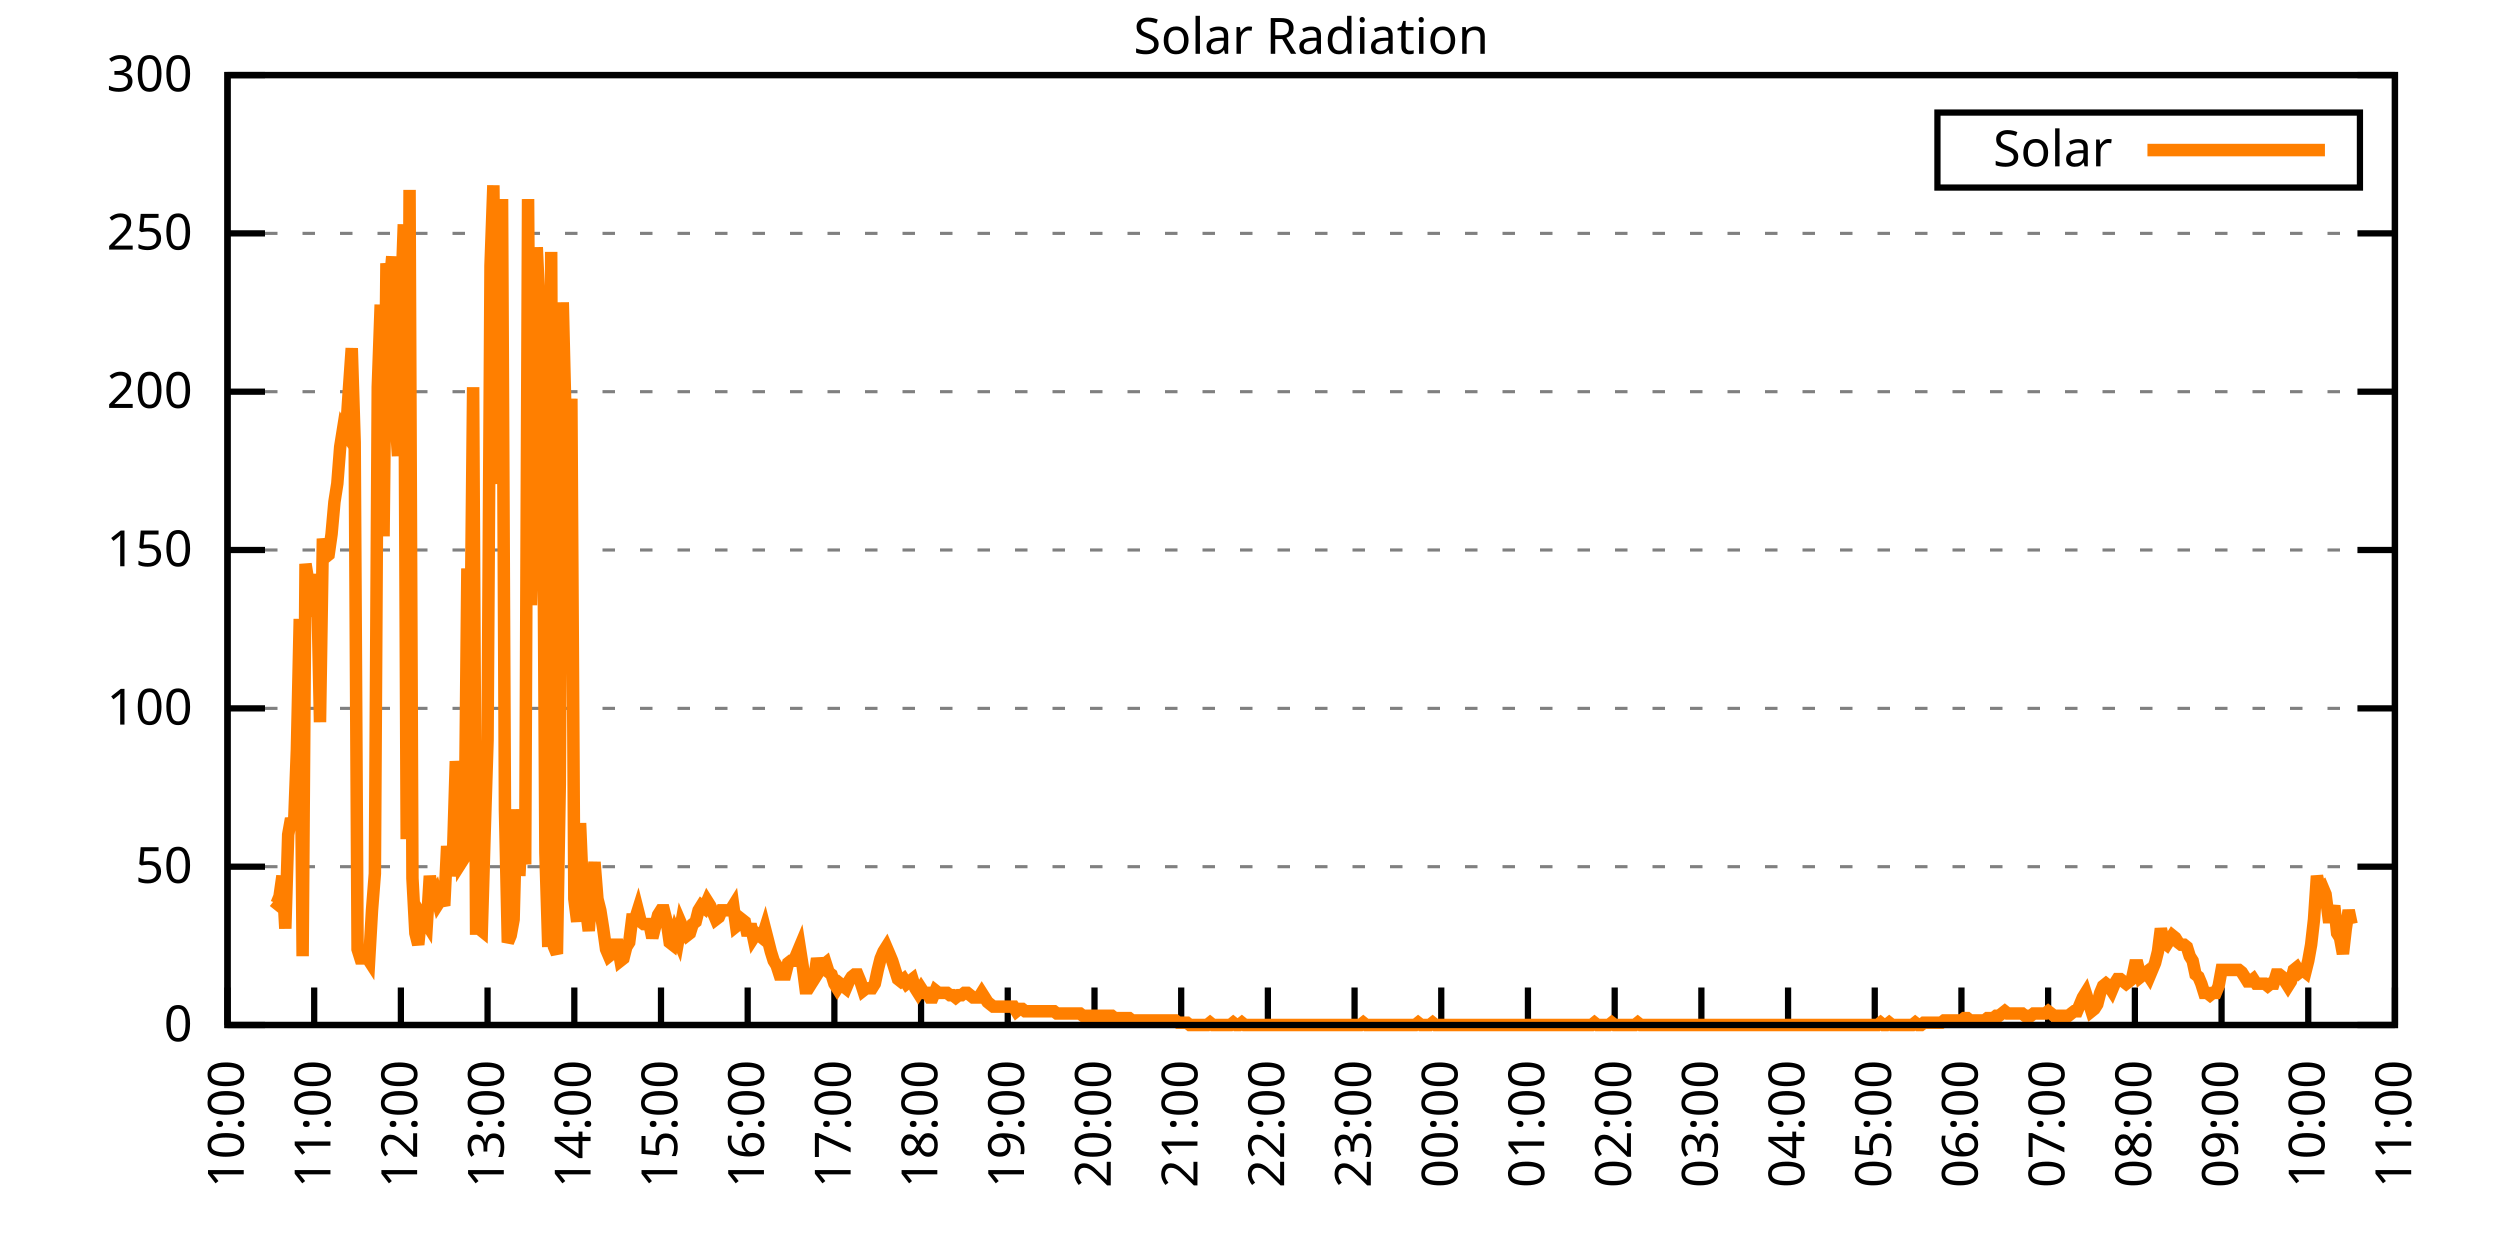
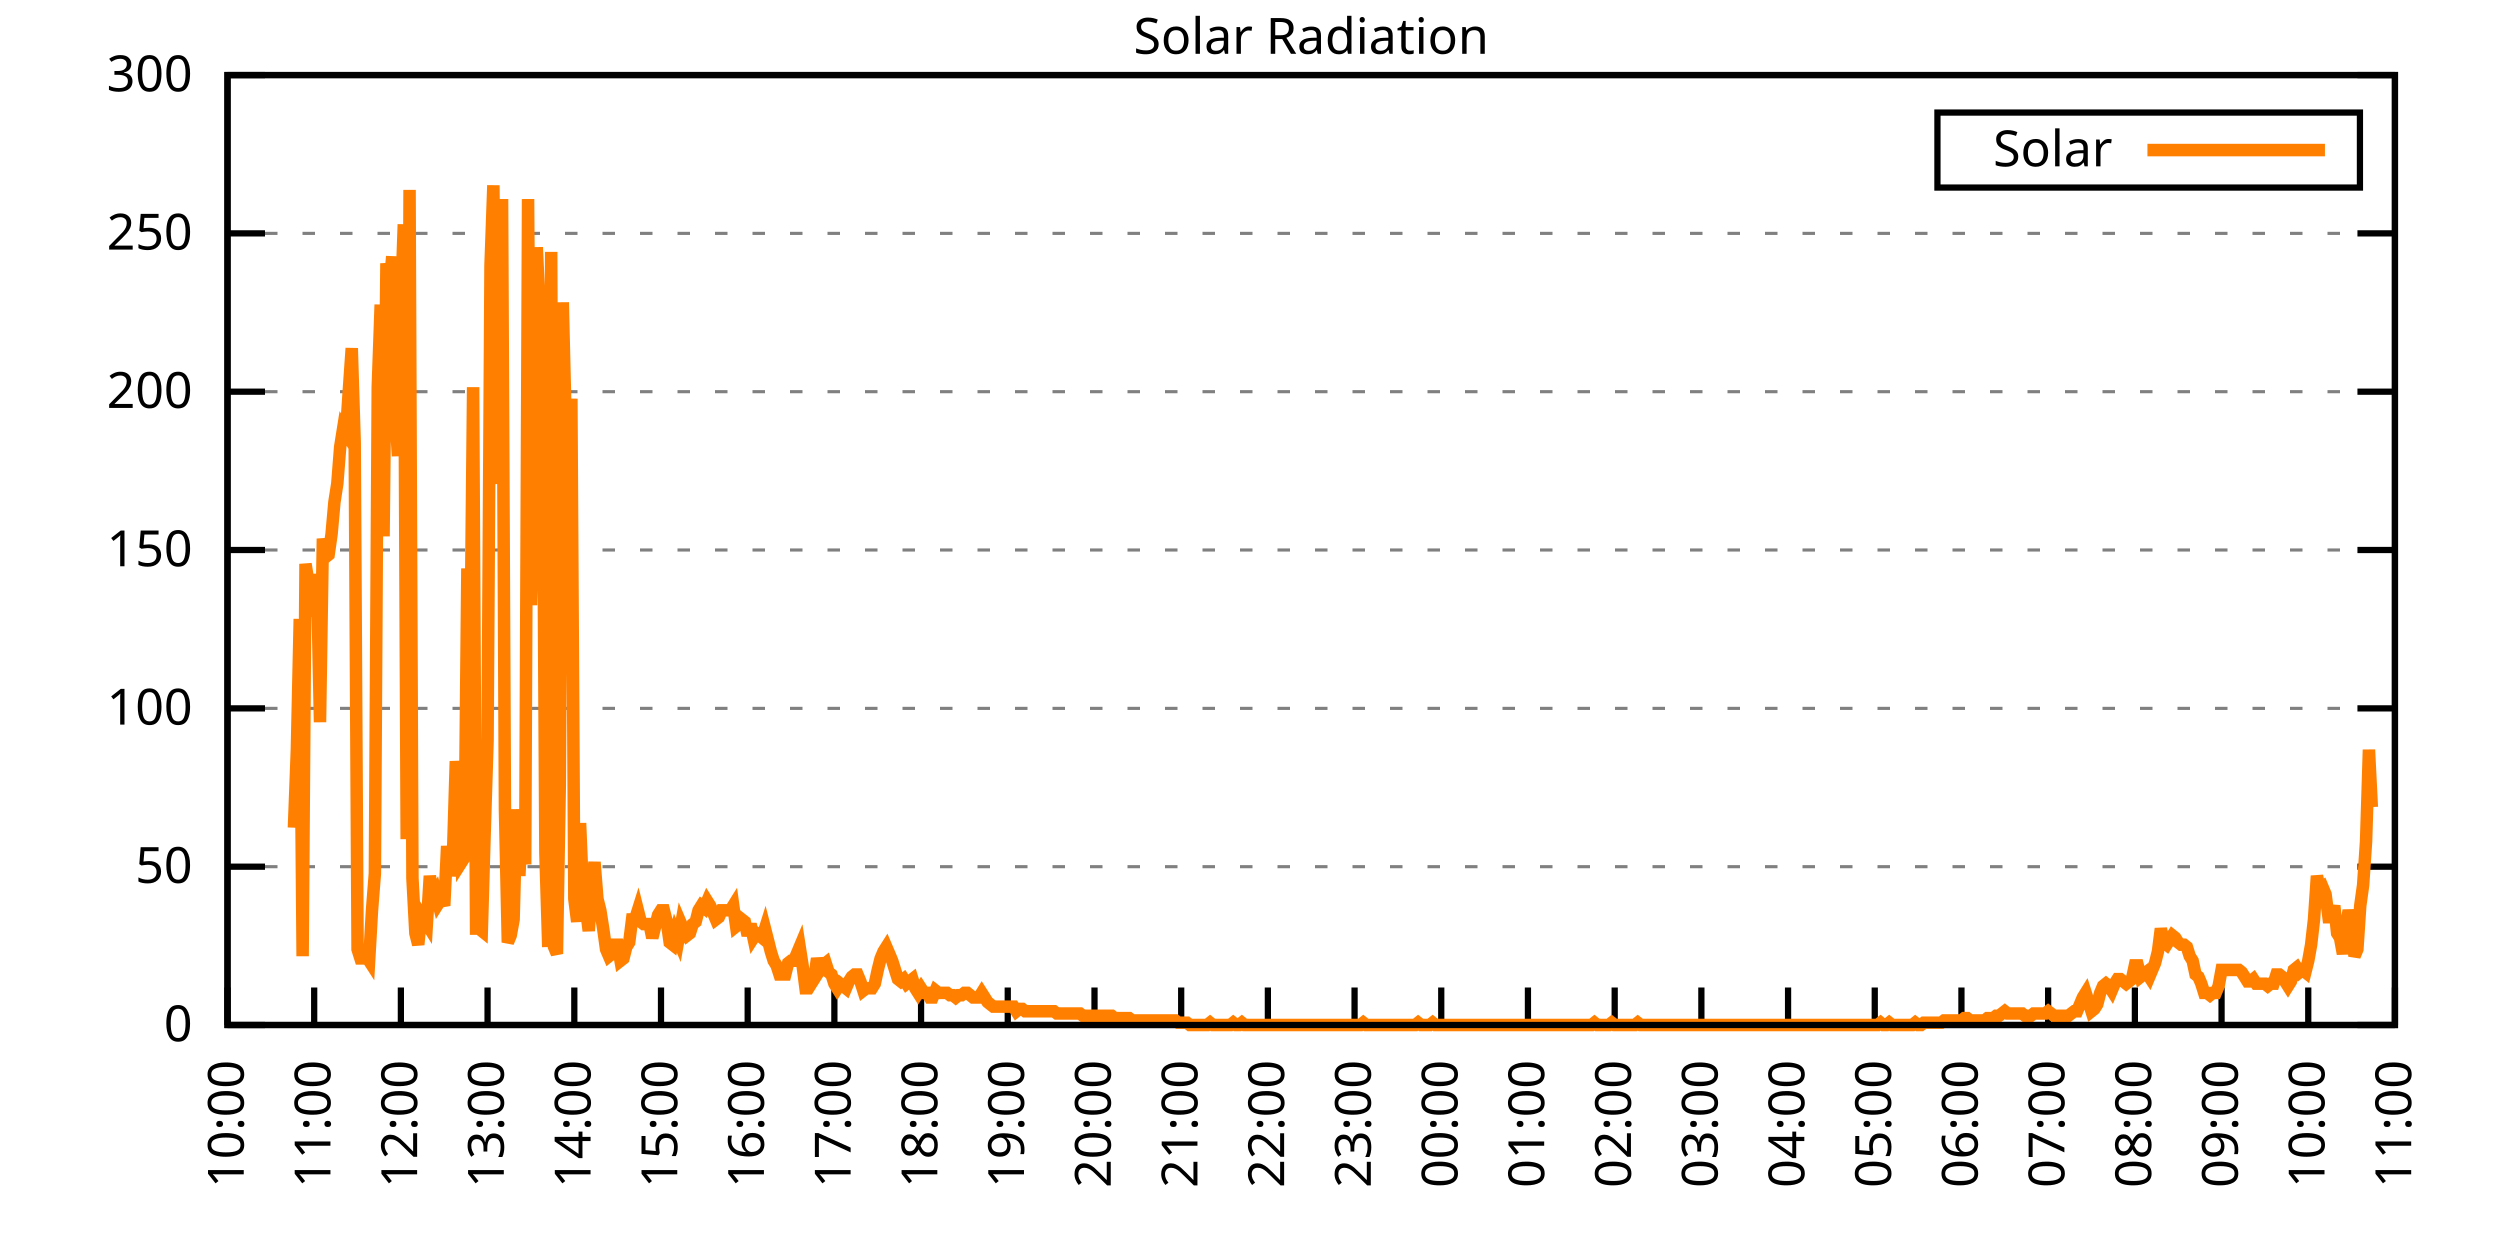
<svg xmlns="http://www.w3.org/2000/svg" xmlns:xlink="http://www.w3.org/1999/xlink" width="400" height="200" viewBox="0 0 400 200">
  <g id="gnuplot_canvas">
    <rect x="0" y="0" width="400" height="200" fill="none" />
    <defs>
      <circle id="gpDot" r="0.5" stroke-width="0.5" stroke="currentColor" />
      <path id="gpPt0" stroke-width="0.333" stroke="currentColor" d="M-1,0 h2 M0,-1 v2" />
      <path id="gpPt1" stroke-width="0.333" stroke="currentColor" d="M-1,-1 L1,1 M1,-1 L-1,1" />
      <path id="gpPt2" stroke-width="0.333" stroke="currentColor" d="M-1,0 L1,0 M0,-1 L0,1 M-1,-1 L1,1 M-1,1 L1,-1" />
      <rect id="gpPt3" stroke-width="0.333" stroke="currentColor" x="-1" y="-1" width="2" height="2" />
      <rect id="gpPt4" stroke-width="0.333" stroke="currentColor" fill="currentColor" x="-1" y="-1" width="2" height="2" />
      <circle id="gpPt5" stroke-width="0.333" stroke="currentColor" cx="0" cy="0" r="1" />
      <use xlink:href="#gpPt5" id="gpPt6" fill="currentColor" stroke="none" />
      <path id="gpPt7" stroke-width="0.333" stroke="currentColor" d="M0,-1.33 L-1.33,0.67 L1.33,0.67 z" />
      <use xlink:href="#gpPt7" id="gpPt8" fill="currentColor" stroke="none" />
      <use xlink:href="#gpPt7" id="gpPt9" stroke="currentColor" transform="rotate(180)" />
      <use xlink:href="#gpPt9" id="gpPt10" fill="currentColor" stroke="none" />
      <use xlink:href="#gpPt3" id="gpPt11" stroke="currentColor" transform="rotate(45)" />
      <use xlink:href="#gpPt11" id="gpPt12" fill="currentColor" stroke="none" />
      <path id="gpPt13" stroke-width="0.333" stroke="currentColor" d="M0,1.330 L1.265,0.411 L0.782,-1.067 L-0.782,-1.076 L-1.265,0.411 z" />
      <use xlink:href="#gpPt13" id="gpPt14" fill="currentColor" stroke="none" />
      <filter id="textbox" filterUnits="objectBoundingBox" x="0" y="0" height="1" width="1">
        <feFlood flood-color="white" flood-opacity="1" result="bgnd" />
        <feComposite in="SourceGraphic" in2="bgnd" operator="atop" />
      </filter>
      <filter id="greybox" filterUnits="objectBoundingBox" x="0" y="0" height="1" width="1">
        <feFlood flood-color="lightgrey" flood-opacity="1" result="grey" />
        <feComposite in="SourceGraphic" in2="grey" operator="atop" />
      </filter>
    </defs>
    <g fill="none" color="white" stroke="currentColor" stroke-width="1.00" stroke-linecap="butt" stroke-linejoin="miter">
</g>
    <g fill="none" color="black" stroke="currentColor" stroke-width="1.00" stroke-linecap="butt" stroke-linejoin="miter">
      <g stroke="none" shape-rendering="crispEdges">
        <polygon fill="rgb(255, 255, 255)" points="36.40,164.00 383.18,164.00 383.18,12.02 36.40,12.02 " />
      </g>
    </g>
    <g fill="none" color="black" stroke="currentColor" stroke-width="1.00" stroke-linecap="butt" stroke-linejoin="miter">
</g>
    <g fill="none" color="black" stroke="black" stroke-width="0.50" stroke-linecap="butt" stroke-linejoin="miter">
</g>
    <g fill="none" color="gray" stroke="currentColor" stroke-width="0.50" stroke-linecap="butt" stroke-linejoin="miter">
      <path stroke="gray" stroke-dasharray="2,4" class="gridline" d="M36.40,164.00 L383.19,164.00  " />
    </g>
    <g fill="none" color="gray" stroke="gray" stroke-width="1.00" stroke-linecap="butt" stroke-linejoin="miter">
</g>
    <g fill="none" color="black" stroke="currentColor" stroke-width="1.00" stroke-linecap="butt" stroke-linejoin="miter">
      <path stroke="black" d="M36.40,164.00 L42.40,164.00 M383.19,164.00 L377.19,164.00  " />
      <g transform="translate(30.80,166.60)" stroke="none" fill="black" font-family="Sans" font-size="8.00" text-anchor="end">
        <text>
          <tspan font-family="Sans"> 0</tspan>
        </text>
      </g>
    </g>
    <g fill="none" color="black" stroke="currentColor" stroke-width="1.00" stroke-linecap="butt" stroke-linejoin="miter">
</g>
    <g fill="none" color="black" stroke="black" stroke-width="0.50" stroke-linecap="butt" stroke-linejoin="miter">
</g>
    <g fill="none" color="gray" stroke="currentColor" stroke-width="0.50" stroke-linecap="butt" stroke-linejoin="miter">
      <path stroke="gray" stroke-dasharray="2,4" class="gridline" d="M36.40,138.67 L383.19,138.67  " />
    </g>
    <g fill="none" color="gray" stroke="gray" stroke-width="1.00" stroke-linecap="butt" stroke-linejoin="miter">
</g>
    <g fill="none" color="black" stroke="currentColor" stroke-width="1.00" stroke-linecap="butt" stroke-linejoin="miter">
      <path stroke="black" d="M36.40,138.67 L42.40,138.67 M383.19,138.67 L377.19,138.67  " />
      <g transform="translate(30.80,141.27)" stroke="none" fill="black" font-family="Sans" font-size="8.00" text-anchor="end">
        <text>
          <tspan font-family="Sans"> 50</tspan>
        </text>
      </g>
    </g>
    <g fill="none" color="black" stroke="currentColor" stroke-width="1.00" stroke-linecap="butt" stroke-linejoin="miter">
</g>
    <g fill="none" color="black" stroke="black" stroke-width="0.50" stroke-linecap="butt" stroke-linejoin="miter">
</g>
    <g fill="none" color="gray" stroke="currentColor" stroke-width="0.50" stroke-linecap="butt" stroke-linejoin="miter">
      <path stroke="gray" stroke-dasharray="2,4" class="gridline" d="M36.40,113.34 L383.19,113.34  " />
    </g>
    <g fill="none" color="gray" stroke="gray" stroke-width="1.00" stroke-linecap="butt" stroke-linejoin="miter">
</g>
    <g fill="none" color="black" stroke="currentColor" stroke-width="1.00" stroke-linecap="butt" stroke-linejoin="miter">
      <path stroke="black" d="M36.40,113.34 L42.40,113.34 M383.19,113.34 L377.19,113.34  " />
      <g transform="translate(30.80,115.94)" stroke="none" fill="black" font-family="Sans" font-size="8.00" text-anchor="end">
        <text>
          <tspan font-family="Sans"> 100</tspan>
        </text>
      </g>
    </g>
    <g fill="none" color="black" stroke="currentColor" stroke-width="1.00" stroke-linecap="butt" stroke-linejoin="miter">
</g>
    <g fill="none" color="black" stroke="black" stroke-width="0.50" stroke-linecap="butt" stroke-linejoin="miter">
</g>
    <g fill="none" color="gray" stroke="currentColor" stroke-width="0.50" stroke-linecap="butt" stroke-linejoin="miter">
      <path stroke="gray" stroke-dasharray="2,4" class="gridline" d="M36.40,88.00 L383.19,88.00  " />
    </g>
    <g fill="none" color="gray" stroke="gray" stroke-width="1.00" stroke-linecap="butt" stroke-linejoin="miter">
</g>
    <g fill="none" color="black" stroke="currentColor" stroke-width="1.00" stroke-linecap="butt" stroke-linejoin="miter">
      <path stroke="black" d="M36.40,88.00 L42.40,88.00 M383.19,88.00 L377.19,88.00  " />
      <g transform="translate(30.80,90.60)" stroke="none" fill="black" font-family="Sans" font-size="8.00" text-anchor="end">
        <text>
          <tspan font-family="Sans"> 150</tspan>
        </text>
      </g>
    </g>
    <g fill="none" color="black" stroke="currentColor" stroke-width="1.00" stroke-linecap="butt" stroke-linejoin="miter">
</g>
    <g fill="none" color="black" stroke="black" stroke-width="0.50" stroke-linecap="butt" stroke-linejoin="miter">
</g>
    <g fill="none" color="gray" stroke="currentColor" stroke-width="0.50" stroke-linecap="butt" stroke-linejoin="miter">
      <path stroke="gray" stroke-dasharray="2,4" class="gridline" d="M36.40,62.67 L383.19,62.67  " />
    </g>
    <g fill="none" color="gray" stroke="gray" stroke-width="1.00" stroke-linecap="butt" stroke-linejoin="miter">
</g>
    <g fill="none" color="black" stroke="currentColor" stroke-width="1.00" stroke-linecap="butt" stroke-linejoin="miter">
      <path stroke="black" d="M36.40,62.67 L42.40,62.67 M383.19,62.67 L377.19,62.67  " />
      <g transform="translate(30.80,65.27)" stroke="none" fill="black" font-family="Sans" font-size="8.00" text-anchor="end">
        <text>
          <tspan font-family="Sans"> 200</tspan>
        </text>
      </g>
    </g>
    <g fill="none" color="black" stroke="currentColor" stroke-width="1.00" stroke-linecap="butt" stroke-linejoin="miter">
</g>
    <g fill="none" color="black" stroke="black" stroke-width="0.50" stroke-linecap="butt" stroke-linejoin="miter">
</g>
    <g fill="none" color="gray" stroke="currentColor" stroke-width="0.50" stroke-linecap="butt" stroke-linejoin="miter">
      <path stroke="gray" stroke-dasharray="2,4" class="gridline" d="M36.40,37.34 L383.19,37.34  " />
    </g>
    <g fill="none" color="gray" stroke="gray" stroke-width="1.00" stroke-linecap="butt" stroke-linejoin="miter">
</g>
    <g fill="none" color="black" stroke="currentColor" stroke-width="1.00" stroke-linecap="butt" stroke-linejoin="miter">
      <path stroke="black" d="M36.40,37.34 L42.40,37.34 M383.19,37.34 L377.19,37.34  " />
      <g transform="translate(30.80,39.94)" stroke="none" fill="black" font-family="Sans" font-size="8.00" text-anchor="end">
        <text>
          <tspan font-family="Sans"> 250</tspan>
        </text>
      </g>
    </g>
    <g fill="none" color="black" stroke="currentColor" stroke-width="1.00" stroke-linecap="butt" stroke-linejoin="miter">
</g>
    <g fill="none" color="black" stroke="black" stroke-width="0.50" stroke-linecap="butt" stroke-linejoin="miter">
</g>
    <g fill="none" color="gray" stroke="currentColor" stroke-width="0.50" stroke-linecap="butt" stroke-linejoin="miter">
      <path stroke="gray" stroke-dasharray="2,4" class="gridline" d="M36.40,12.01 L383.19,12.01  " />
    </g>
    <g fill="none" color="gray" stroke="gray" stroke-width="1.00" stroke-linecap="butt" stroke-linejoin="miter">
</g>
    <g fill="none" color="black" stroke="currentColor" stroke-width="1.00" stroke-linecap="butt" stroke-linejoin="miter">
      <path stroke="black" d="M36.40,12.01 L42.40,12.01 M383.19,12.01 L377.19,12.01  " />
      <g transform="translate(30.80,14.61)" stroke="none" fill="black" font-family="Sans" font-size="8.00" text-anchor="end">
        <text>
          <tspan font-family="Sans"> 300</tspan>
        </text>
      </g>
    </g>
    <g fill="none" color="black" stroke="currentColor" stroke-width="1.00" stroke-linecap="butt" stroke-linejoin="miter">
      <path stroke="black" d="M36.40,164.00 L36.40,158.00  " />
      <g transform="translate(39.00,169.60) rotate(270.00)" stroke="none" fill="black" font-family="Sans" font-size="8.00" text-anchor="end">
        <text>
          <tspan font-family="Sans">10:00</tspan>
        </text>
      </g>
    </g>
    <g fill="none" color="black" stroke="currentColor" stroke-width="1.00" stroke-linecap="butt" stroke-linejoin="miter">
      <path stroke="black" d="M50.27,164.00 L50.27,158.00  " />
      <g transform="translate(52.87,169.60) rotate(270.00)" stroke="none" fill="black" font-family="Sans" font-size="8.00" text-anchor="end">
        <text>
          <tspan font-family="Sans">11:00</tspan>
        </text>
      </g>
    </g>
    <g fill="none" color="black" stroke="currentColor" stroke-width="1.00" stroke-linecap="butt" stroke-linejoin="miter">
      <path stroke="black" d="M64.14,164.00 L64.14,158.00  " />
      <g transform="translate(66.74,169.60) rotate(270.00)" stroke="none" fill="black" font-family="Sans" font-size="8.00" text-anchor="end">
        <text>
          <tspan font-family="Sans">12:00</tspan>
        </text>
      </g>
    </g>
    <g fill="none" color="black" stroke="currentColor" stroke-width="1.00" stroke-linecap="butt" stroke-linejoin="miter">
      <path stroke="black" d="M78.01,164.00 L78.01,158.00  " />
      <g transform="translate(80.61,169.60) rotate(270.00)" stroke="none" fill="black" font-family="Sans" font-size="8.00" text-anchor="end">
        <text>
          <tspan font-family="Sans">13:00</tspan>
        </text>
      </g>
    </g>
    <g fill="none" color="black" stroke="currentColor" stroke-width="1.00" stroke-linecap="butt" stroke-linejoin="miter">
      <path stroke="black" d="M91.89,164.00 L91.89,158.00  " />
      <g transform="translate(94.49,169.60) rotate(270.00)" stroke="none" fill="black" font-family="Sans" font-size="8.00" text-anchor="end">
        <text>
          <tspan font-family="Sans">14:00</tspan>
        </text>
      </g>
    </g>
    <g fill="none" color="black" stroke="currentColor" stroke-width="1.00" stroke-linecap="butt" stroke-linejoin="miter">
      <path stroke="black" d="M105.76,164.00 L105.76,158.00  " />
      <g transform="translate(108.36,169.60) rotate(270.00)" stroke="none" fill="black" font-family="Sans" font-size="8.00" text-anchor="end">
        <text>
          <tspan font-family="Sans">15:00</tspan>
        </text>
      </g>
    </g>
    <g fill="none" color="black" stroke="currentColor" stroke-width="1.00" stroke-linecap="butt" stroke-linejoin="miter">
      <path stroke="black" d="M119.63,164.00 L119.63,158.00  " />
      <g transform="translate(122.23,169.60) rotate(270.00)" stroke="none" fill="black" font-family="Sans" font-size="8.00" text-anchor="end">
        <text>
          <tspan font-family="Sans">16:00</tspan>
        </text>
      </g>
    </g>
    <g fill="none" color="black" stroke="currentColor" stroke-width="1.00" stroke-linecap="butt" stroke-linejoin="miter">
      <path stroke="black" d="M133.50,164.00 L133.50,158.00  " />
      <g transform="translate(136.10,169.60) rotate(270.00)" stroke="none" fill="black" font-family="Sans" font-size="8.00" text-anchor="end">
        <text>
          <tspan font-family="Sans">17:00</tspan>
        </text>
      </g>
    </g>
    <g fill="none" color="black" stroke="currentColor" stroke-width="1.00" stroke-linecap="butt" stroke-linejoin="miter">
      <path stroke="black" d="M147.37,164.00 L147.37,158.00  " />
      <g transform="translate(149.97,169.60) rotate(270.00)" stroke="none" fill="black" font-family="Sans" font-size="8.00" text-anchor="end">
        <text>
          <tspan font-family="Sans">18:00</tspan>
        </text>
      </g>
    </g>
    <g fill="none" color="black" stroke="currentColor" stroke-width="1.00" stroke-linecap="butt" stroke-linejoin="miter">
      <path stroke="black" d="M161.24,164.00 L161.24,158.00  " />
      <g transform="translate(163.84,169.60) rotate(270.00)" stroke="none" fill="black" font-family="Sans" font-size="8.00" text-anchor="end">
        <text>
          <tspan font-family="Sans">19:00</tspan>
        </text>
      </g>
    </g>
    <g fill="none" color="black" stroke="currentColor" stroke-width="1.00" stroke-linecap="butt" stroke-linejoin="miter">
      <path stroke="black" d="M175.12,164.00 L175.12,158.00  " />
      <g transform="translate(177.72,169.60) rotate(270.00)" stroke="none" fill="black" font-family="Sans" font-size="8.00" text-anchor="end">
        <text>
          <tspan font-family="Sans">20:00</tspan>
        </text>
      </g>
    </g>
    <g fill="none" color="black" stroke="currentColor" stroke-width="1.00" stroke-linecap="butt" stroke-linejoin="miter">
      <path stroke="black" d="M188.99,164.00 L188.99,158.00  " />
      <g transform="translate(191.59,169.60) rotate(270.00)" stroke="none" fill="black" font-family="Sans" font-size="8.00" text-anchor="end">
        <text>
          <tspan font-family="Sans">21:00</tspan>
        </text>
      </g>
    </g>
    <g fill="none" color="black" stroke="currentColor" stroke-width="1.00" stroke-linecap="butt" stroke-linejoin="miter">
      <path stroke="black" d="M202.86,164.00 L202.86,158.00  " />
      <g transform="translate(205.46,169.60) rotate(270.00)" stroke="none" fill="black" font-family="Sans" font-size="8.00" text-anchor="end">
        <text>
          <tspan font-family="Sans">22:00</tspan>
        </text>
      </g>
    </g>
    <g fill="none" color="black" stroke="currentColor" stroke-width="1.00" stroke-linecap="butt" stroke-linejoin="miter">
      <path stroke="black" d="M216.73,164.00 L216.73,158.00  " />
      <g transform="translate(219.33,169.60) rotate(270.00)" stroke="none" fill="black" font-family="Sans" font-size="8.00" text-anchor="end">
        <text>
          <tspan font-family="Sans">23:00</tspan>
        </text>
      </g>
    </g>
    <g fill="none" color="black" stroke="currentColor" stroke-width="1.00" stroke-linecap="butt" stroke-linejoin="miter">
      <path stroke="black" d="M230.60,164.00 L230.60,158.00  " />
      <g transform="translate(233.20,169.60) rotate(270.00)" stroke="none" fill="black" font-family="Sans" font-size="8.00" text-anchor="end">
        <text>
          <tspan font-family="Sans">00:00</tspan>
        </text>
      </g>
    </g>
    <g fill="none" color="black" stroke="currentColor" stroke-width="1.00" stroke-linecap="butt" stroke-linejoin="miter">
      <path stroke="black" d="M244.47,164.00 L244.47,158.00  " />
      <g transform="translate(247.07,169.60) rotate(270.00)" stroke="none" fill="black" font-family="Sans" font-size="8.00" text-anchor="end">
        <text>
          <tspan font-family="Sans">01:00</tspan>
        </text>
      </g>
    </g>
    <g fill="none" color="black" stroke="currentColor" stroke-width="1.00" stroke-linecap="butt" stroke-linejoin="miter">
      <path stroke="black" d="M258.35,164.00 L258.35,158.00  " />
      <g transform="translate(260.95,169.60) rotate(270.00)" stroke="none" fill="black" font-family="Sans" font-size="8.00" text-anchor="end">
        <text>
          <tspan font-family="Sans">02:00</tspan>
        </text>
      </g>
    </g>
    <g fill="none" color="black" stroke="currentColor" stroke-width="1.00" stroke-linecap="butt" stroke-linejoin="miter">
      <path stroke="black" d="M272.22,164.00 L272.22,158.00  " />
      <g transform="translate(274.82,169.60) rotate(270.00)" stroke="none" fill="black" font-family="Sans" font-size="8.00" text-anchor="end">
        <text>
          <tspan font-family="Sans">03:00</tspan>
        </text>
      </g>
    </g>
    <g fill="none" color="black" stroke="currentColor" stroke-width="1.00" stroke-linecap="butt" stroke-linejoin="miter">
      <path stroke="black" d="M286.09,164.00 L286.09,158.00  " />
      <g transform="translate(288.69,169.60) rotate(270.00)" stroke="none" fill="black" font-family="Sans" font-size="8.00" text-anchor="end">
        <text>
          <tspan font-family="Sans">04:00</tspan>
        </text>
      </g>
    </g>
    <g fill="none" color="black" stroke="currentColor" stroke-width="1.00" stroke-linecap="butt" stroke-linejoin="miter">
      <path stroke="black" d="M299.96,164.00 L299.96,158.00  " />
      <g transform="translate(302.56,169.60) rotate(270.00)" stroke="none" fill="black" font-family="Sans" font-size="8.00" text-anchor="end">
        <text>
          <tspan font-family="Sans">05:00</tspan>
        </text>
      </g>
    </g>
    <g fill="none" color="black" stroke="currentColor" stroke-width="1.00" stroke-linecap="butt" stroke-linejoin="miter">
      <path stroke="black" d="M313.83,164.00 L313.83,158.00  " />
      <g transform="translate(316.43,169.60) rotate(270.00)" stroke="none" fill="black" font-family="Sans" font-size="8.00" text-anchor="end">
        <text>
          <tspan font-family="Sans">06:00</tspan>
        </text>
      </g>
    </g>
    <g fill="none" color="black" stroke="currentColor" stroke-width="1.00" stroke-linecap="butt" stroke-linejoin="miter">
      <path stroke="black" d="M327.70,164.00 L327.70,158.00  " />
      <g transform="translate(330.30,169.60) rotate(270.00)" stroke="none" fill="black" font-family="Sans" font-size="8.00" text-anchor="end">
        <text>
          <tspan font-family="Sans">07:00</tspan>
        </text>
      </g>
    </g>
    <g fill="none" color="black" stroke="currentColor" stroke-width="1.00" stroke-linecap="butt" stroke-linejoin="miter">
      <path stroke="black" d="M341.58,164.00 L341.58,158.00  " />
      <g transform="translate(344.18,169.60) rotate(270.00)" stroke="none" fill="black" font-family="Sans" font-size="8.00" text-anchor="end">
        <text>
          <tspan font-family="Sans">08:00</tspan>
        </text>
      </g>
    </g>
    <g fill="none" color="black" stroke="currentColor" stroke-width="1.00" stroke-linecap="butt" stroke-linejoin="miter">
      <path stroke="black" d="M355.45,164.00 L355.45,158.00  " />
      <g transform="translate(358.05,169.60) rotate(270.00)" stroke="none" fill="black" font-family="Sans" font-size="8.00" text-anchor="end">
        <text>
          <tspan font-family="Sans">09:00</tspan>
        </text>
      </g>
    </g>
    <g fill="none" color="black" stroke="currentColor" stroke-width="1.00" stroke-linecap="butt" stroke-linejoin="miter">
      <path stroke="black" d="M369.32,164.00 L369.32,158.00  " />
      <g transform="translate(371.92,169.60) rotate(270.00)" stroke="none" fill="black" font-family="Sans" font-size="8.00" text-anchor="end">
        <text>
          <tspan font-family="Sans">10:00</tspan>
        </text>
      </g>
    </g>
    <g fill="none" color="black" stroke="currentColor" stroke-width="1.00" stroke-linecap="butt" stroke-linejoin="miter">
      <path stroke="black" d="M383.19,164.00 L383.19,158.00  " />
      <g transform="translate(385.79,169.60) rotate(270.00)" stroke="none" fill="black" font-family="Sans" font-size="8.00" text-anchor="end">
        <text>
          <tspan font-family="Sans">11:00</tspan>
        </text>
      </g>
    </g>
    <g fill="none" color="black" stroke="currentColor" stroke-width="1.00" stroke-linecap="butt" stroke-linejoin="miter">
</g>
    <g fill="none" color="black" stroke="currentColor" stroke-width="1.00" stroke-linecap="butt" stroke-linejoin="miter">
      <path stroke="black" d="M36.40,12.01 L36.40,164.00 L383.19,164.00 L383.19,12.01 L36.40,12.01 Z  " />
    </g>
    <g fill="none" color="black" stroke="currentColor" stroke-width="1.00" stroke-linecap="butt" stroke-linejoin="miter">
</g>
    <g fill="none" color="black" stroke="currentColor" stroke-width="1.00" stroke-linecap="butt" stroke-linejoin="miter">
      <path stroke="black" d="M309.99,30.01 L309.99,18.01 L377.59,18.01 L377.59,30.01 L309.99,30.01 Z  " />
    </g>
    <g id="Solar_Radiation_plot_1">
      <g fill="none" color="white" stroke="black" stroke-width="2.00" stroke-linecap="butt" stroke-linejoin="miter">
</g>
      <g fill="none" color="black" stroke="currentColor" stroke-width="2.00" stroke-linecap="butt" stroke-linejoin="miter">
        <g transform="translate(337.99,26.61)" stroke="none" fill="black" font-family="Sans" font-size="8.00" text-anchor="end">
          <text>
            <tspan font-family="Sans">Solar</tspan>
          </text>
        </g>
      </g>
      <g fill="none" color="black" stroke="currentColor" stroke-width="2.00" stroke-linecap="butt" stroke-linejoin="miter">
-         <path stroke="rgb(255, 127,   0)" d="M343.59,24.01 L371.99,24.01 M43.80,144.18 L44.26,144.55 L44.72,143.44 L45.19,140.14 L45.65,148.58 L46.11,133.53   L46.57,130.96 L47.03,132.43 L47.50,119.95 L47.96,99.03 L48.42,152.99 L48.88,90.22 L49.35,93.15 L49.81,98.66   L50.27,92.79 L50.73,92.79 L51.20,115.55 L51.66,86.18 L52.12,89.12 L52.58,88.75 L53.05,85.45 L53.51,80.31   L53.97,77.37 L54.43,71.50 L54.90,68.56 L55.36,69.29 L55.82,62.32 L56.28,55.71 L56.75,70.76 L57.21,151.89   L57.67,153.35 L58.13,153.35 L58.59,152.99 L59.06,153.72 L59.52,145.65 L59.98,139.77 L60.44,61.95 L60.91,48.74   L61.37,85.81 L61.83,42.13 L62.29,46.17 L62.76,41.03 L63.22,65.62 L63.68,72.97 L64.14,49.11 L64.61,35.89   L65.07,134.27 L65.53,30.38 L65.99,140.51 L66.46,149.32 L66.92,151.15 L67.38,146.38 L67.84,147.11 L68.30,147.85   L68.77,140.14 L69.23,143.44 L69.69,142.71 L70.15,144.55 L70.62,143.81 L71.08,144.91 L71.54,135.37 L72.00,140.14   L72.47,136.84 L72.93,121.79 L73.39,126.56 L73.85,137.94 L74.32,137.20 L74.78,90.95 L75.24,107.47 L75.70,61.95   L76.17,148.58 L76.63,148.58 L77.09,148.95 L77.55,133.17 L78.01,118.48 L78.48,42.50 L78.94,29.65 L79.40,73.33   L79.86,77.37 L80.33,31.85 L80.79,129.49 L81.25,150.79 L81.71,149.68 L82.18,147.11 L82.64,129.49 L83.10,140.14   L83.56,130.60 L84.03,138.30 L84.49,31.85 L84.95,96.83 L85.41,78.84 L85.88,39.56 L86.34,49.47 L86.80,59.02   L87.26,136.47 L87.72,151.52 L88.19,40.30 L88.65,151.52 L89.11,152.62 L89.57,125.46 L90.04,48.37 L90.50,67.46   L90.96,79.94 L91.42,63.79 L91.89,143.81 L92.35,147.48 L92.81,131.70 L93.27,142.71 L93.74,145.28 L94.20,148.95   L94.66,141.98 L95.12,137.94 L95.59,143.81 L96.05,145.65 L96.51,148.58 L96.97,151.89 L97.44,152.99 L97.90,152.62   L98.36,151.15 L98.82,151.15 L99.28,153.72 L99.75,153.35 L100.21,151.52 L100.67,150.79 L101.13,147.11 L101.60,147.11   L102.06,145.65 L102.52,147.48 L102.98,147.85 L103.45,147.85 L103.91,147.85 L104.37,150.05 L104.83,148.22 L105.30,146.38   L105.76,145.65 L106.22,145.65 L106.68,147.48 L107.15,150.79 L107.61,151.15 L108.07,149.32 L108.53,150.42 L108.99,147.85   L109.46,148.95 L109.92,149.68 L110.38,149.32 L110.84,147.85 L111.31,147.48 L111.77,145.65 L112.23,144.91 L112.69,145.28   L113.16,144.18 L113.62,144.91 L114.08,146.01 L114.54,147.11 L115.01,146.75 L115.47,145.65 L115.93,145.65 L116.39,145.65   L116.86,145.65 L117.32,144.91 L117.78,148.22 L118.24,147.85 L118.70,147.11 L119.17,147.48 L119.63,149.68 L120.09,147.85   L120.55,150.05 L121.02,149.32 L121.48,149.68 L121.94,150.05 L122.40,148.58 L122.87,150.42 L123.33,152.25 L123.79,153.72   L124.25,154.46 L124.72,155.92 L125.18,155.92 L125.64,155.92 L126.10,154.09 L126.57,153.72 L127.03,153.72 L127.49,152.62   L127.95,151.52 L128.41,154.46 L128.88,158.13 L129.34,158.13 L129.80,157.39 L130.26,156.66 L130.73,153.35 L131.19,155.19   L131.65,154.46 L132.11,154.09 L132.58,155.56 L133.04,155.92 L133.50,157.39 L133.96,158.13 L134.43,157.39 L134.89,157.76   L135.35,158.13 L135.81,157.03 L136.28,156.29 L136.74,155.92 L137.20,155.92 L137.66,157.03 L138.13,158.49 L138.59,158.13   L139.05,158.13 L139.51,158.13 L139.97,157.39 L140.44,155.19 L140.90,153.35 L141.36,152.25 L141.82,151.52 L142.29,152.62   L142.75,153.72 L143.21,155.19 L143.67,156.66 L144.14,157.03 L144.60,156.66 L145.06,157.39 L145.52,157.03 L145.99,156.66   L146.45,158.13 L146.91,158.86 L147.37,158.13 L147.84,158.86 L148.30,158.86 L148.76,159.60 L149.22,159.60 L149.68,158.49   L150.15,158.86 L150.61,158.86 L151.07,158.86 L151.53,158.86 L152.00,159.23 L152.46,159.23 L152.92,159.60 L153.38,159.23   L153.85,159.23 L154.31,158.86 L154.77,158.86 L155.23,159.23 L155.70,159.60 L156.16,159.60 L156.62,159.60 L157.08,158.86   L157.55,159.60 L158.01,160.33 L158.47,160.70 L158.93,161.06 L159.39,161.06 L159.86,161.06 L160.32,161.06 L160.78,161.06   L161.24,161.06 L161.71,161.06 L162.17,161.06 L162.63,161.80 L163.09,161.43 L163.56,161.43 L164.02,161.80 L164.48,161.80   L164.94,161.80 L165.41,161.80 L165.87,161.80 L166.33,161.80 L166.79,161.80 L167.26,161.80 L167.72,161.80 L168.18,161.80   L168.64,161.80 L169.10,162.16 L169.57,162.16 L170.03,162.16 L170.49,162.16 L170.95,162.16 L171.42,162.16 L171.88,162.16   L172.34,162.16 L172.80,162.16 L173.27,162.53 L173.73,162.53 L174.19,162.53 L174.65,162.53 L175.12,162.53 L175.58,162.53   L176.04,162.53 L176.50,162.53 L176.97,162.53 L177.43,162.53 L177.89,162.53 L178.35,162.90 L178.82,162.90 L179.28,162.90   L179.74,162.90 L180.20,162.90 L180.66,162.90 L181.13,163.27 L181.59,163.27 L182.05,163.27 L182.51,163.27 L182.98,163.27   L183.44,163.27 L183.90,163.27 L184.36,163.27 L184.83,163.27 L185.29,163.27 L185.75,163.27 L186.21,163.27 L186.68,163.27   L187.14,163.27 L187.60,163.27 L188.06,163.27 L188.53,163.63 L188.99,163.63 L189.45,163.63 L189.91,163.63 L190.37,164.00   L190.84,164.00 L191.30,164.00 L191.76,164.00 L192.22,164.00 L192.69,164.00 L193.15,164.00 L193.61,163.63 L194.07,164.00   L194.54,164.00 L195.00,164.00 L195.46,164.00 L195.92,164.00 L196.39,164.00 L196.85,164.00 L197.31,163.63 L197.77,164.00   L198.24,164.00 L198.70,163.63 L199.16,164.00 L199.62,164.00 L200.08,164.00 L200.55,164.00 L201.01,164.00 L201.47,164.00   L201.93,164.00 L202.40,164.00 L202.86,164.00 L203.32,164.00 L203.78,164.00 L204.25,164.00 L204.71,164.00 L205.17,164.00   L205.63,164.00 L206.10,164.00 L206.56,164.00 L207.02,164.00 L207.48,164.00 L207.95,164.00 L208.41,164.00 L208.87,164.00   L209.33,164.00 L209.80,164.00 L210.26,164.00 L210.72,164.00 L211.18,164.00 L211.64,164.00 L212.11,164.00 L212.57,164.00   L213.03,164.00 L213.49,164.00 L213.96,164.00 L214.42,164.00 L214.88,164.00 L215.34,164.00 L215.81,164.00 L216.27,164.00   L216.73,164.00 L217.19,164.00 L217.66,164.00 L218.12,163.63 L218.58,164.00 L219.04,164.00 L219.51,164.00 L219.97,164.00   L220.43,164.00 L220.89,164.00 L221.35,164.00 L221.82,164.00 L222.28,164.00 L222.74,164.00 L223.20,164.00 L223.67,164.00   L224.13,164.00 L224.59,164.00 L225.05,164.00 L225.52,164.00 L225.98,164.00 L226.44,164.00 L226.90,163.63 L227.37,164.00   L227.83,164.00 L228.29,164.00 L228.75,164.00 L229.22,163.63 L229.68,164.00 L230.14,164.00 L230.60,164.00 L231.06,164.00   L231.53,164.00 L231.99,164.00 L232.45,164.00 L232.91,164.00 L233.38,164.00 L233.84,164.00 L234.30,164.00 L234.76,164.00   L235.23,164.00 L235.69,164.00 L236.15,164.00 L236.61,164.00 L237.08,164.00 L237.54,164.00 L238.00,164.00 L238.46,164.00   L238.93,164.00 L239.39,164.00 L239.85,164.00 L240.31,164.00 L240.77,164.00 L241.24,164.00 L241.70,164.00 L242.16,164.00   L242.62,164.00 L243.09,164.00 L243.55,164.00 L244.01,164.00 L244.47,164.00 L244.94,164.00 L245.40,164.00 L245.86,164.00   L246.32,164.00 L246.79,164.00 L247.25,164.00 L247.71,164.00 L248.17,164.00 L248.64,164.00 L249.10,164.00 L249.56,164.00   L250.02,164.00 L250.49,164.00 L250.95,164.00 L251.41,164.00 L251.87,164.00 L252.33,164.00 L252.80,164.00 L253.26,164.00   L253.72,164.00 L254.18,164.00 L254.65,164.00 L255.11,163.63 L255.57,164.00 L256.03,164.00 L256.50,164.00 L256.96,164.00   L257.42,164.00 L257.88,163.63 L258.35,164.00 L258.81,164.00 L259.27,164.00 L259.73,164.00 L260.20,164.00 L260.66,164.00   L261.12,164.00 L261.58,164.00 L262.04,163.63 L262.51,164.00 L262.97,164.00 L263.43,164.00 L263.89,164.00 L264.36,164.00   L264.82,164.00 L265.28,164.00 L265.74,164.00 L266.21,164.00 L266.67,164.00 L267.13,164.00 L267.59,164.00 L268.06,164.00   L268.52,164.00 L268.98,164.00 L269.44,164.00 L269.91,164.00 L270.37,164.00 L270.83,164.00 L271.29,164.00 L271.75,164.00   L272.22,164.00 L272.68,164.00 L273.14,164.00 L273.60,164.00 L274.07,164.00 L274.53,164.00 L274.99,164.00 L275.45,164.00   L275.92,164.00 L276.38,164.00 L276.84,164.00 L277.30,164.00 L277.77,164.00 L278.23,164.00 L278.69,164.00 L279.15,164.00   L279.62,164.00 L280.08,164.00 L280.54,164.00 L281.00,164.00 L281.46,164.00 L281.93,164.00 L282.39,164.00 L282.85,164.00   L283.31,164.00 L283.78,164.00 L284.24,164.00 L284.70,164.00 L285.16,164.00 L285.63,164.00 L286.09,164.00 L286.55,164.00   L287.01,164.00 L287.48,164.00 L287.94,164.00 L288.40,164.00 L288.86,164.00 L289.33,164.00 L289.79,164.00 L290.25,164.00   L290.71,164.00 L291.18,164.00 L291.64,164.00 L292.10,164.00 L292.56,164.00 L293.02,164.00 L293.49,164.00 L293.95,164.00   L294.41,164.00 L294.87,164.00 L295.34,164.00 L295.80,164.00 L296.26,164.00 L296.72,164.00 L297.19,164.00 L297.65,164.00   L298.11,164.00 L298.57,164.00 L299.04,164.00 L299.50,164.00 L299.96,164.00 L300.42,164.00 L300.89,163.63 L301.35,164.00   L301.81,164.00 L302.27,163.63 L302.73,164.00 L303.20,164.00 L303.66,164.00 L304.12,164.00 L304.58,164.00 L305.05,164.00   L305.51,164.00 L305.97,164.00 L306.43,163.63 L306.90,164.00 L307.36,164.00 L307.82,163.63 L308.28,163.63 L308.75,163.63   L309.21,163.63 L309.67,163.63 L310.13,163.63 L310.60,163.63 L311.06,163.27 L311.52,163.27 L311.98,163.27 L312.44,163.27   L312.91,163.27 L313.37,163.27 L313.83,163.27 L314.29,162.90 L314.76,162.90 L315.22,163.27 L315.68,163.27 L316.14,163.27   L316.61,163.27 L317.07,163.27 L317.53,163.27 L317.99,162.90 L318.46,162.90 L318.92,162.90 L319.38,162.53 L319.84,162.53   L320.31,162.16 L320.77,161.80 L321.23,162.16 L321.69,162.16 L322.15,162.16 L322.62,162.16 L323.08,162.16 L323.54,162.16   L324.00,162.53 L324.47,162.53 L324.93,162.53 L325.39,162.16 L325.85,162.16 L326.32,162.16 L326.78,162.16 L327.24,162.16   L327.70,161.80 L328.17,162.16 L328.63,162.53 L329.09,162.53 L329.55,162.53 L330.02,162.53 L330.48,162.53 L330.94,162.53   L331.40,162.16 L331.87,161.80 L332.33,161.80 L332.79,160.70 L333.25,159.60 L333.71,158.86 L334.18,160.33 L334.64,161.80   L335.10,161.43 L335.56,160.70 L336.03,158.86 L336.49,157.76 L336.95,157.39 L337.41,157.76 L337.88,158.49 L338.34,157.39   L338.80,156.66 L339.26,156.66 L339.73,157.03 L340.19,157.39 L340.65,157.03 L341.11,156.66 L341.58,154.46 L342.04,154.46   L342.50,156.29 L342.96,155.92 L343.42,155.56 L343.89,156.29 L344.35,155.19 L344.81,154.09 L345.27,152.25 L345.74,148.58   L346.20,150.79 L346.66,151.15 L347.12,150.42 L347.59,149.68 L348.05,150.05 L348.51,150.79 L348.97,151.15 L349.44,151.15   L349.90,151.52 L350.36,152.99 L350.82,153.72 L351.29,155.92 L351.75,156.29 L352.21,157.39 L352.67,158.86 L353.13,158.86   L353.60,159.23 L354.06,158.86 L354.52,158.86 L354.98,157.76 L355.45,155.19 L355.91,155.19 L356.37,155.19 L356.83,155.19   L357.30,155.19 L357.76,155.19 L358.22,155.19 L358.68,155.56 L359.15,156.29 L359.61,157.03 L360.07,157.03 L360.53,156.66   L361.00,157.39 L361.46,157.39 L361.92,157.39 L362.38,157.39 L362.84,157.76 L363.31,157.39 L363.77,157.39 L364.23,155.92   L364.69,155.92 L365.16,156.29 L365.62,157.03 L366.08,157.76 L366.54,157.03 L367.01,155.19 L367.47,154.82 L367.93,155.56   L368.39,155.19 L368.86,155.56 L369.32,153.72 L369.78,151.15 L370.24,147.11 L370.71,140.14 L371.17,142.34 L371.63,141.98   L372.09,143.08 L372.56,146.75 L373.02,146.75 L373.48,144.91 L373.94,149.32 L374.40,150.05 L374.87,152.62 L375.33,148.58   L375.79,145.65 L376.25,147.85  " />
+         <path stroke="rgb(255, 127,   0)" d="M343.59,24.01 L371.99,24.01 M47.03,132.43 L47.50,119.95 L47.96,99.03 L48.42,152.99 L48.88,90.22 L49.35,93.15   L49.81,98.66 L50.27,92.79 L50.73,92.79 L51.20,115.55 L51.66,86.18 L52.12,89.12 L52.58,88.75 L53.05,85.45   L53.51,80.31 L53.97,77.37 L54.43,71.50 L54.90,68.56 L55.36,69.29 L55.82,62.32 L56.28,55.71 L56.75,70.76   L57.21,151.89 L57.67,153.35 L58.13,153.35 L58.59,152.99 L59.06,153.72 L59.52,145.65 L59.98,139.77 L60.44,61.95   L60.91,48.74 L61.37,85.81 L61.83,42.13 L62.29,46.17 L62.76,41.03 L63.22,65.62 L63.68,72.97 L64.14,49.11   L64.61,35.89 L65.07,134.27 L65.53,30.38 L65.99,140.51 L66.46,149.32 L66.92,151.15 L67.38,146.38 L67.84,147.11   L68.30,147.85 L68.77,140.14 L69.23,143.44 L69.69,142.71 L70.15,144.55 L70.62,143.81 L71.08,144.91 L71.54,135.37   L72.00,140.14 L72.47,136.84 L72.93,121.79 L73.39,126.56 L73.85,137.94 L74.32,137.20 L74.78,90.95 L75.24,107.47   L75.70,61.95 L76.17,148.58 L76.63,148.58 L77.09,148.95 L77.55,133.17 L78.01,118.48 L78.48,42.50 L78.94,29.65   L79.40,73.33 L79.86,77.37 L80.33,31.85 L80.79,129.49 L81.25,150.79 L81.71,149.68 L82.18,147.11 L82.64,129.49   L83.10,140.14 L83.56,130.60 L84.03,138.30 L84.49,31.85 L84.95,96.83 L85.41,78.84 L85.88,39.56 L86.34,49.47   L86.80,59.02 L87.26,136.47 L87.72,151.52 L88.19,40.30 L88.65,151.52 L89.11,152.62 L89.57,125.46 L90.04,48.37   L90.50,67.46 L90.96,79.94 L91.42,63.79 L91.89,143.81 L92.35,147.48 L92.81,131.70 L93.27,142.71 L93.74,145.28   L94.20,148.95 L94.66,141.98 L95.12,137.94 L95.59,143.81 L96.05,145.65 L96.51,148.58 L96.97,151.89 L97.44,152.99   L97.90,152.62 L98.36,151.15 L98.82,151.15 L99.28,153.72 L99.75,153.35 L100.21,151.52 L100.67,150.79 L101.13,147.11   L101.60,147.11 L102.06,145.65 L102.52,147.48 L102.98,147.85 L103.45,147.85 L103.91,147.85 L104.37,150.05 L104.83,148.22   L105.30,146.38 L105.76,145.65 L106.22,145.65 L106.68,147.48 L107.15,150.79 L107.61,151.15 L108.07,149.32 L108.53,150.42   L108.99,147.85 L109.46,148.95 L109.92,149.68 L110.38,149.32 L110.84,147.85 L111.31,147.48 L111.77,145.65 L112.23,144.91   L112.69,145.28 L113.16,144.18 L113.62,144.91 L114.08,146.01 L114.54,147.11 L115.01,146.75 L115.47,145.65 L115.93,145.65   L116.39,145.65 L116.86,145.65 L117.32,144.91 L117.78,148.22 L118.24,147.85 L118.70,147.11 L119.17,147.48 L119.63,149.68   L120.09,147.85 L120.55,150.05 L121.02,149.32 L121.48,149.68 L121.94,150.05 L122.40,148.58 L122.87,150.42 L123.33,152.25   L123.79,153.72 L124.25,154.46 L124.72,155.92 L125.18,155.92 L125.64,155.92 L126.10,154.09 L126.57,153.72 L127.03,153.72   L127.49,152.62 L127.95,151.52 L128.41,154.46 L128.88,158.13 L129.34,158.13 L129.80,157.39 L130.26,156.66 L130.73,153.35   L131.19,155.19 L131.65,154.46 L132.11,154.09 L132.58,155.56 L133.04,155.92 L133.50,157.39 L133.96,158.13 L134.43,157.39   L134.89,157.76 L135.35,158.13 L135.81,157.03 L136.28,156.29 L136.74,155.92 L137.20,155.92 L137.66,157.03 L138.13,158.49   L138.59,158.13 L139.05,158.13 L139.51,158.13 L139.97,157.39 L140.44,155.19 L140.90,153.35 L141.36,152.25 L141.82,151.52   L142.29,152.62 L142.75,153.72 L143.21,155.19 L143.67,156.66 L144.14,157.03 L144.60,156.66 L145.06,157.39 L145.52,157.03   L145.99,156.66 L146.45,158.13 L146.91,158.86 L147.37,158.13 L147.84,158.86 L148.30,158.86 L148.76,159.60 L149.22,159.60   L149.68,158.49 L150.15,158.86 L150.61,158.86 L151.07,158.86 L151.53,158.86 L152.00,159.23 L152.46,159.23 L152.92,159.60   L153.38,159.23 L153.85,159.23 L154.31,158.86 L154.77,158.86 L155.23,159.23 L155.70,159.60 L156.16,159.60 L156.62,159.60   L157.08,158.86 L157.55,159.60 L158.01,160.33 L158.47,160.70 L158.93,161.06 L159.39,161.06 L159.86,161.06 L160.32,161.06   L160.78,161.06 L161.24,161.06 L161.71,161.06 L162.17,161.06 L162.63,161.80 L163.09,161.43 L163.56,161.43 L164.02,161.80   L164.48,161.80 L164.94,161.80 L165.41,161.80 L165.87,161.80 L166.33,161.80 L166.79,161.80 L167.26,161.80 L167.72,161.80   L168.18,161.80 L168.64,161.80 L169.10,162.16 L169.57,162.16 L170.03,162.16 L170.49,162.16 L170.95,162.16 L171.42,162.16   L171.88,162.16 L172.34,162.16 L172.80,162.16 L173.27,162.53 L173.73,162.53 L174.19,162.53 L174.65,162.53 L175.12,162.53   L175.58,162.53 L176.04,162.53 L176.50,162.53 L176.97,162.53 L177.43,162.53 L177.89,162.53 L178.35,162.90 L178.82,162.90   L179.28,162.90 L179.74,162.90 L180.20,162.90 L180.66,162.90 L181.13,163.27 L181.59,163.27 L182.05,163.27 L182.51,163.27   L182.98,163.27 L183.44,163.27 L183.90,163.27 L184.36,163.27 L184.83,163.27 L185.29,163.27 L185.75,163.27 L186.21,163.27   L186.68,163.27 L187.14,163.27 L187.60,163.27 L188.06,163.27 L188.53,163.63 L188.99,163.63 L189.45,163.63 L189.91,163.63   L190.37,164.00 L190.84,164.00 L191.30,164.00 L191.76,164.00 L192.22,164.00 L192.69,164.00 L193.15,164.00 L193.61,163.63   L194.07,164.00 L194.54,164.00 L195.00,164.00 L195.46,164.00 L195.92,164.00 L196.39,164.00 L196.85,164.00 L197.31,163.63   L197.77,164.00 L198.24,164.00 L198.70,163.63 L199.16,164.00 L199.62,164.00 L200.08,164.00 L200.55,164.00 L201.01,164.00   L201.47,164.00 L201.93,164.00 L202.40,164.00 L202.86,164.00 L203.32,164.00 L203.78,164.00 L204.25,164.00 L204.71,164.00   L205.17,164.00 L205.63,164.00 L206.10,164.00 L206.56,164.00 L207.02,164.00 L207.48,164.00 L207.95,164.00 L208.41,164.00   L208.87,164.00 L209.33,164.00 L209.80,164.00 L210.26,164.00 L210.72,164.00 L211.18,164.00 L211.64,164.00 L212.11,164.00   L212.57,164.00 L213.03,164.00 L213.49,164.00 L213.96,164.00 L214.42,164.00 L214.88,164.00 L215.34,164.00 L215.81,164.00   L216.27,164.00 L216.73,164.00 L217.19,164.00 L217.66,164.00 L218.12,163.63 L218.58,164.00 L219.04,164.00 L219.51,164.00   L219.97,164.00 L220.43,164.00 L220.89,164.00 L221.35,164.00 L221.82,164.00 L222.28,164.00 L222.74,164.00 L223.20,164.00   L223.67,164.00 L224.13,164.00 L224.59,164.00 L225.05,164.00 L225.52,164.00 L225.98,164.00 L226.44,164.00 L226.90,163.63   L227.37,164.00 L227.83,164.00 L228.29,164.00 L228.75,164.00 L229.22,163.63 L229.68,164.00 L230.14,164.00 L230.60,164.00   L231.06,164.00 L231.53,164.00 L231.99,164.00 L232.45,164.00 L232.91,164.00 L233.38,164.00 L233.84,164.00 L234.30,164.00   L234.76,164.00 L235.23,164.00 L235.69,164.00 L236.15,164.00 L236.61,164.00 L237.08,164.00 L237.54,164.00 L238.00,164.00   L238.46,164.00 L238.93,164.00 L239.39,164.00 L239.85,164.00 L240.31,164.00 L240.77,164.00 L241.24,164.00 L241.70,164.00   L242.16,164.00 L242.62,164.00 L243.09,164.00 L243.55,164.00 L244.01,164.00 L244.47,164.00 L244.94,164.00 L245.40,164.00   L245.86,164.00 L246.32,164.00 L246.79,164.00 L247.25,164.00 L247.71,164.00 L248.17,164.00 L248.64,164.00 L249.10,164.00   L249.56,164.00 L250.02,164.00 L250.49,164.00 L250.95,164.00 L251.41,164.00 L251.87,164.00 L252.33,164.00 L252.80,164.00   L253.26,164.00 L253.72,164.00 L254.18,164.00 L254.65,164.00 L255.11,163.63 L255.57,164.00 L256.03,164.00 L256.50,164.00   L256.96,164.00 L257.42,164.00 L257.88,163.63 L258.35,164.00 L258.81,164.00 L259.27,164.00 L259.73,164.00 L260.20,164.00   L260.66,164.00 L261.12,164.00 L261.58,164.00 L262.04,163.63 L262.51,164.00 L262.97,164.00 L263.43,164.00 L263.89,164.00   L264.36,164.00 L264.82,164.00 L265.28,164.00 L265.74,164.00 L266.21,164.00 L266.67,164.00 L267.13,164.00 L267.59,164.00   L268.06,164.00 L268.52,164.00 L268.98,164.00 L269.44,164.00 L269.91,164.00 L270.37,164.00 L270.83,164.00 L271.29,164.00   L271.75,164.00 L272.22,164.00 L272.68,164.00 L273.14,164.00 L273.60,164.00 L274.07,164.00 L274.53,164.00 L274.99,164.00   L275.45,164.00 L275.92,164.00 L276.38,164.00 L276.84,164.00 L277.30,164.00 L277.77,164.00 L278.23,164.00 L278.69,164.00   L279.15,164.00 L279.62,164.00 L280.08,164.00 L280.54,164.00 L281.00,164.00 L281.46,164.00 L281.93,164.00 L282.39,164.00   L282.85,164.00 L283.31,164.00 L283.78,164.00 L284.24,164.00 L284.70,164.00 L285.16,164.00 L285.63,164.00 L286.09,164.00   L286.55,164.00 L287.01,164.00 L287.48,164.00 L287.94,164.00 L288.40,164.00 L288.86,164.00 L289.33,164.00 L289.79,164.00   L290.25,164.00 L290.71,164.00 L291.18,164.00 L291.64,164.00 L292.10,164.00 L292.56,164.00 L293.02,164.00 L293.49,164.00   L293.95,164.00 L294.41,164.00 L294.87,164.00 L295.34,164.00 L295.80,164.00 L296.26,164.00 L296.72,164.00 L297.19,164.00   L297.65,164.00 L298.11,164.00 L298.57,164.00 L299.04,164.00 L299.50,164.00 L299.96,164.00 L300.42,164.00 L300.89,163.63   L301.35,164.00 L301.81,164.00 L302.27,163.63 L302.73,164.00 L303.20,164.00 L303.66,164.00 L304.12,164.00 L304.58,164.00   L305.05,164.00 L305.51,164.00 L305.97,164.00 L306.43,163.63 L306.90,164.00 L307.36,164.00 L307.82,163.63 L308.28,163.63   L308.75,163.63 L309.21,163.63 L309.67,163.63 L310.13,163.63 L310.60,163.63 L311.06,163.27 L311.52,163.27 L311.98,163.27   L312.44,163.27 L312.91,163.27 L313.37,163.27 L313.83,163.27 L314.29,162.90 L314.76,162.90 L315.22,163.27 L315.68,163.27   L316.14,163.27 L316.61,163.27 L317.07,163.27 L317.53,163.27 L317.99,162.90 L318.46,162.90 L318.92,162.90 L319.38,162.53   L319.84,162.53 L320.31,162.16 L320.77,161.80 L321.23,162.16 L321.69,162.16 L322.15,162.16 L322.62,162.16 L323.08,162.16   L323.54,162.16 L324.00,162.53 L324.47,162.53 L324.93,162.53 L325.39,162.16 L325.85,162.16 L326.32,162.16 L326.78,162.16   L327.24,162.16 L327.70,161.80 L328.17,162.16 L328.63,162.53 L329.09,162.53 L329.55,162.53 L330.02,162.53 L330.48,162.53   L330.94,162.53 L331.40,162.16 L331.87,161.80 L332.33,161.80 L332.79,160.70 L333.25,159.60 L333.71,158.86 L334.18,160.33   L334.64,161.80 L335.10,161.43 L335.56,160.70 L336.03,158.86 L336.49,157.76 L336.95,157.39 L337.41,157.76 L337.88,158.49   L338.34,157.39 L338.80,156.66 L339.26,156.66 L339.73,157.03 L340.19,157.39 L340.65,157.03 L341.11,156.66 L341.58,154.46   L342.04,154.46 L342.50,156.29 L342.96,155.92 L343.42,155.56 L343.89,156.29 L344.35,155.19 L344.81,154.09 L345.27,152.25   L345.74,148.58 L346.20,150.79 L346.66,151.15 L347.12,150.42 L347.59,149.68 L348.05,150.05 L348.51,150.79 L348.97,151.15   L349.44,151.15 L349.90,151.52 L350.36,152.99 L350.82,153.72 L351.29,155.92 L351.75,156.29 L352.21,157.39 L352.67,158.86   L353.13,158.86 L353.60,159.23 L354.06,158.86 L354.52,158.86 L354.98,157.76 L355.45,155.19 L355.91,155.19 L356.37,155.19   L356.83,155.19 L357.30,155.19 L357.76,155.19 L358.22,155.19 L358.68,155.56 L359.15,156.29 L359.61,157.03 L360.07,157.03   L360.53,156.66 L361.00,157.39 L361.46,157.39 L361.92,157.39 L362.38,157.39 L362.84,157.76 L363.31,157.39 L363.77,157.39   L364.23,155.92 L364.69,155.92 L365.16,156.29 L365.62,157.03 L366.08,157.76 L366.54,157.03 L367.01,155.19 L367.47,154.82   L367.93,155.56 L368.39,155.19 L368.86,155.56 L369.32,153.72 L369.78,151.15 L370.24,147.11 L370.71,140.14 L371.17,142.34   L371.63,141.98 L372.09,143.08 L372.56,146.75 L373.02,146.75 L373.48,144.91 L373.94,149.32 L374.40,150.05 L374.87,152.62   L375.33,148.58 L375.79,145.65 L376.25,147.85 L376.72,152.99 L377.18,151.89 L377.64,144.91 L378.10,141.61 L378.57,134.63   L379.03,119.95 L379.49,129.13  " />
      </g>
    </g>
    <g fill="none" color="black" stroke="currentColor" stroke-width="2.00" stroke-linecap="butt" stroke-linejoin="miter">
</g>
    <g fill="none" color="black" stroke="black" stroke-width="1.00" stroke-linecap="butt" stroke-linejoin="miter">
</g>
    <g fill="none" color="black" stroke="currentColor" stroke-width="1.00" stroke-linecap="butt" stroke-linejoin="miter">
      <path stroke="black" d="M36.40,12.01 L36.40,164.00 L383.19,164.00 L383.19,12.01 L36.40,12.01 Z  " />
      <g transform="translate(6.80,88.01) rotate(270.00)" stroke="none" fill="black" font-family="Sans" font-size="8.00" text-anchor="middle">
        <text />
      </g>
    </g>
    <g fill="none" color="black" stroke="currentColor" stroke-width="1.00" stroke-linecap="butt" stroke-linejoin="miter">
</g>
    <g fill="none" color="black" stroke="currentColor" stroke-width="1.00" stroke-linecap="butt" stroke-linejoin="miter">
      <g transform="translate(209.79,8.61)" stroke="none" fill="black" font-family="Sans" font-size="8.00" text-anchor="middle">
        <text>
          <tspan font-family="Sans">Solar Radiation</tspan>
        </text>
      </g>
    </g>
    <g fill="none" color="black" stroke="currentColor" stroke-width="1.00" stroke-linecap="butt" stroke-linejoin="miter">
</g>
  </g>
</svg>
